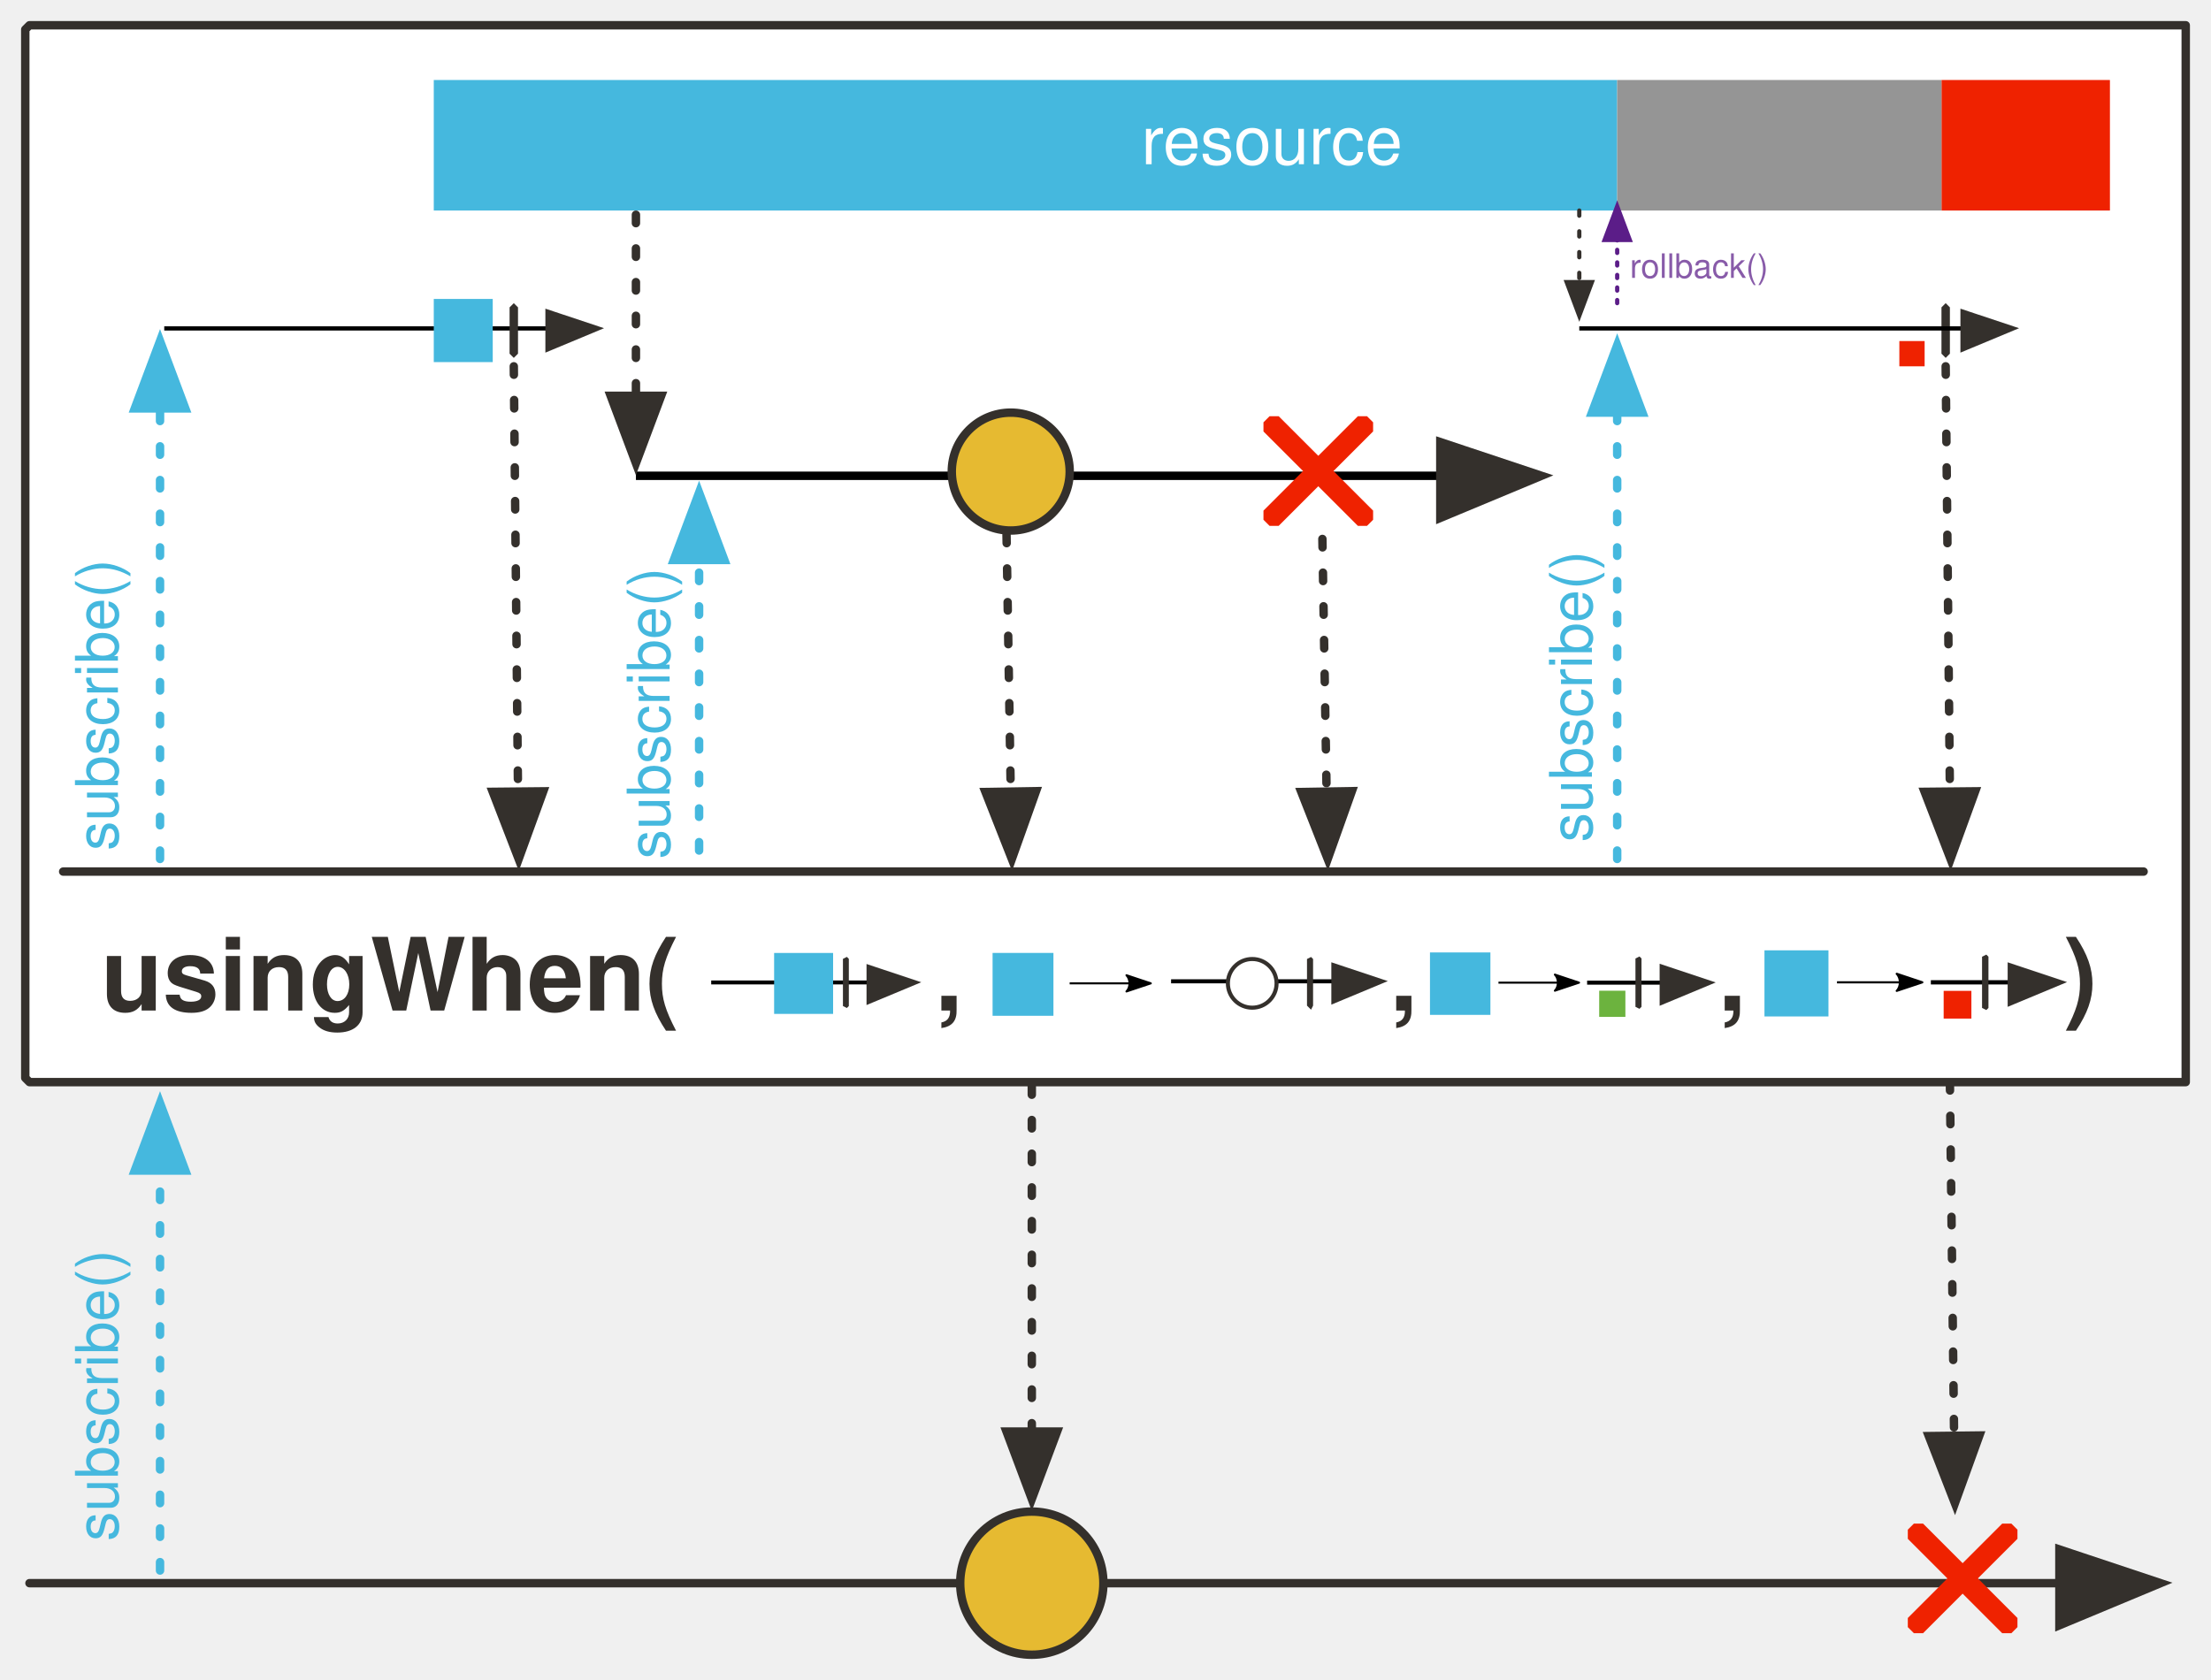
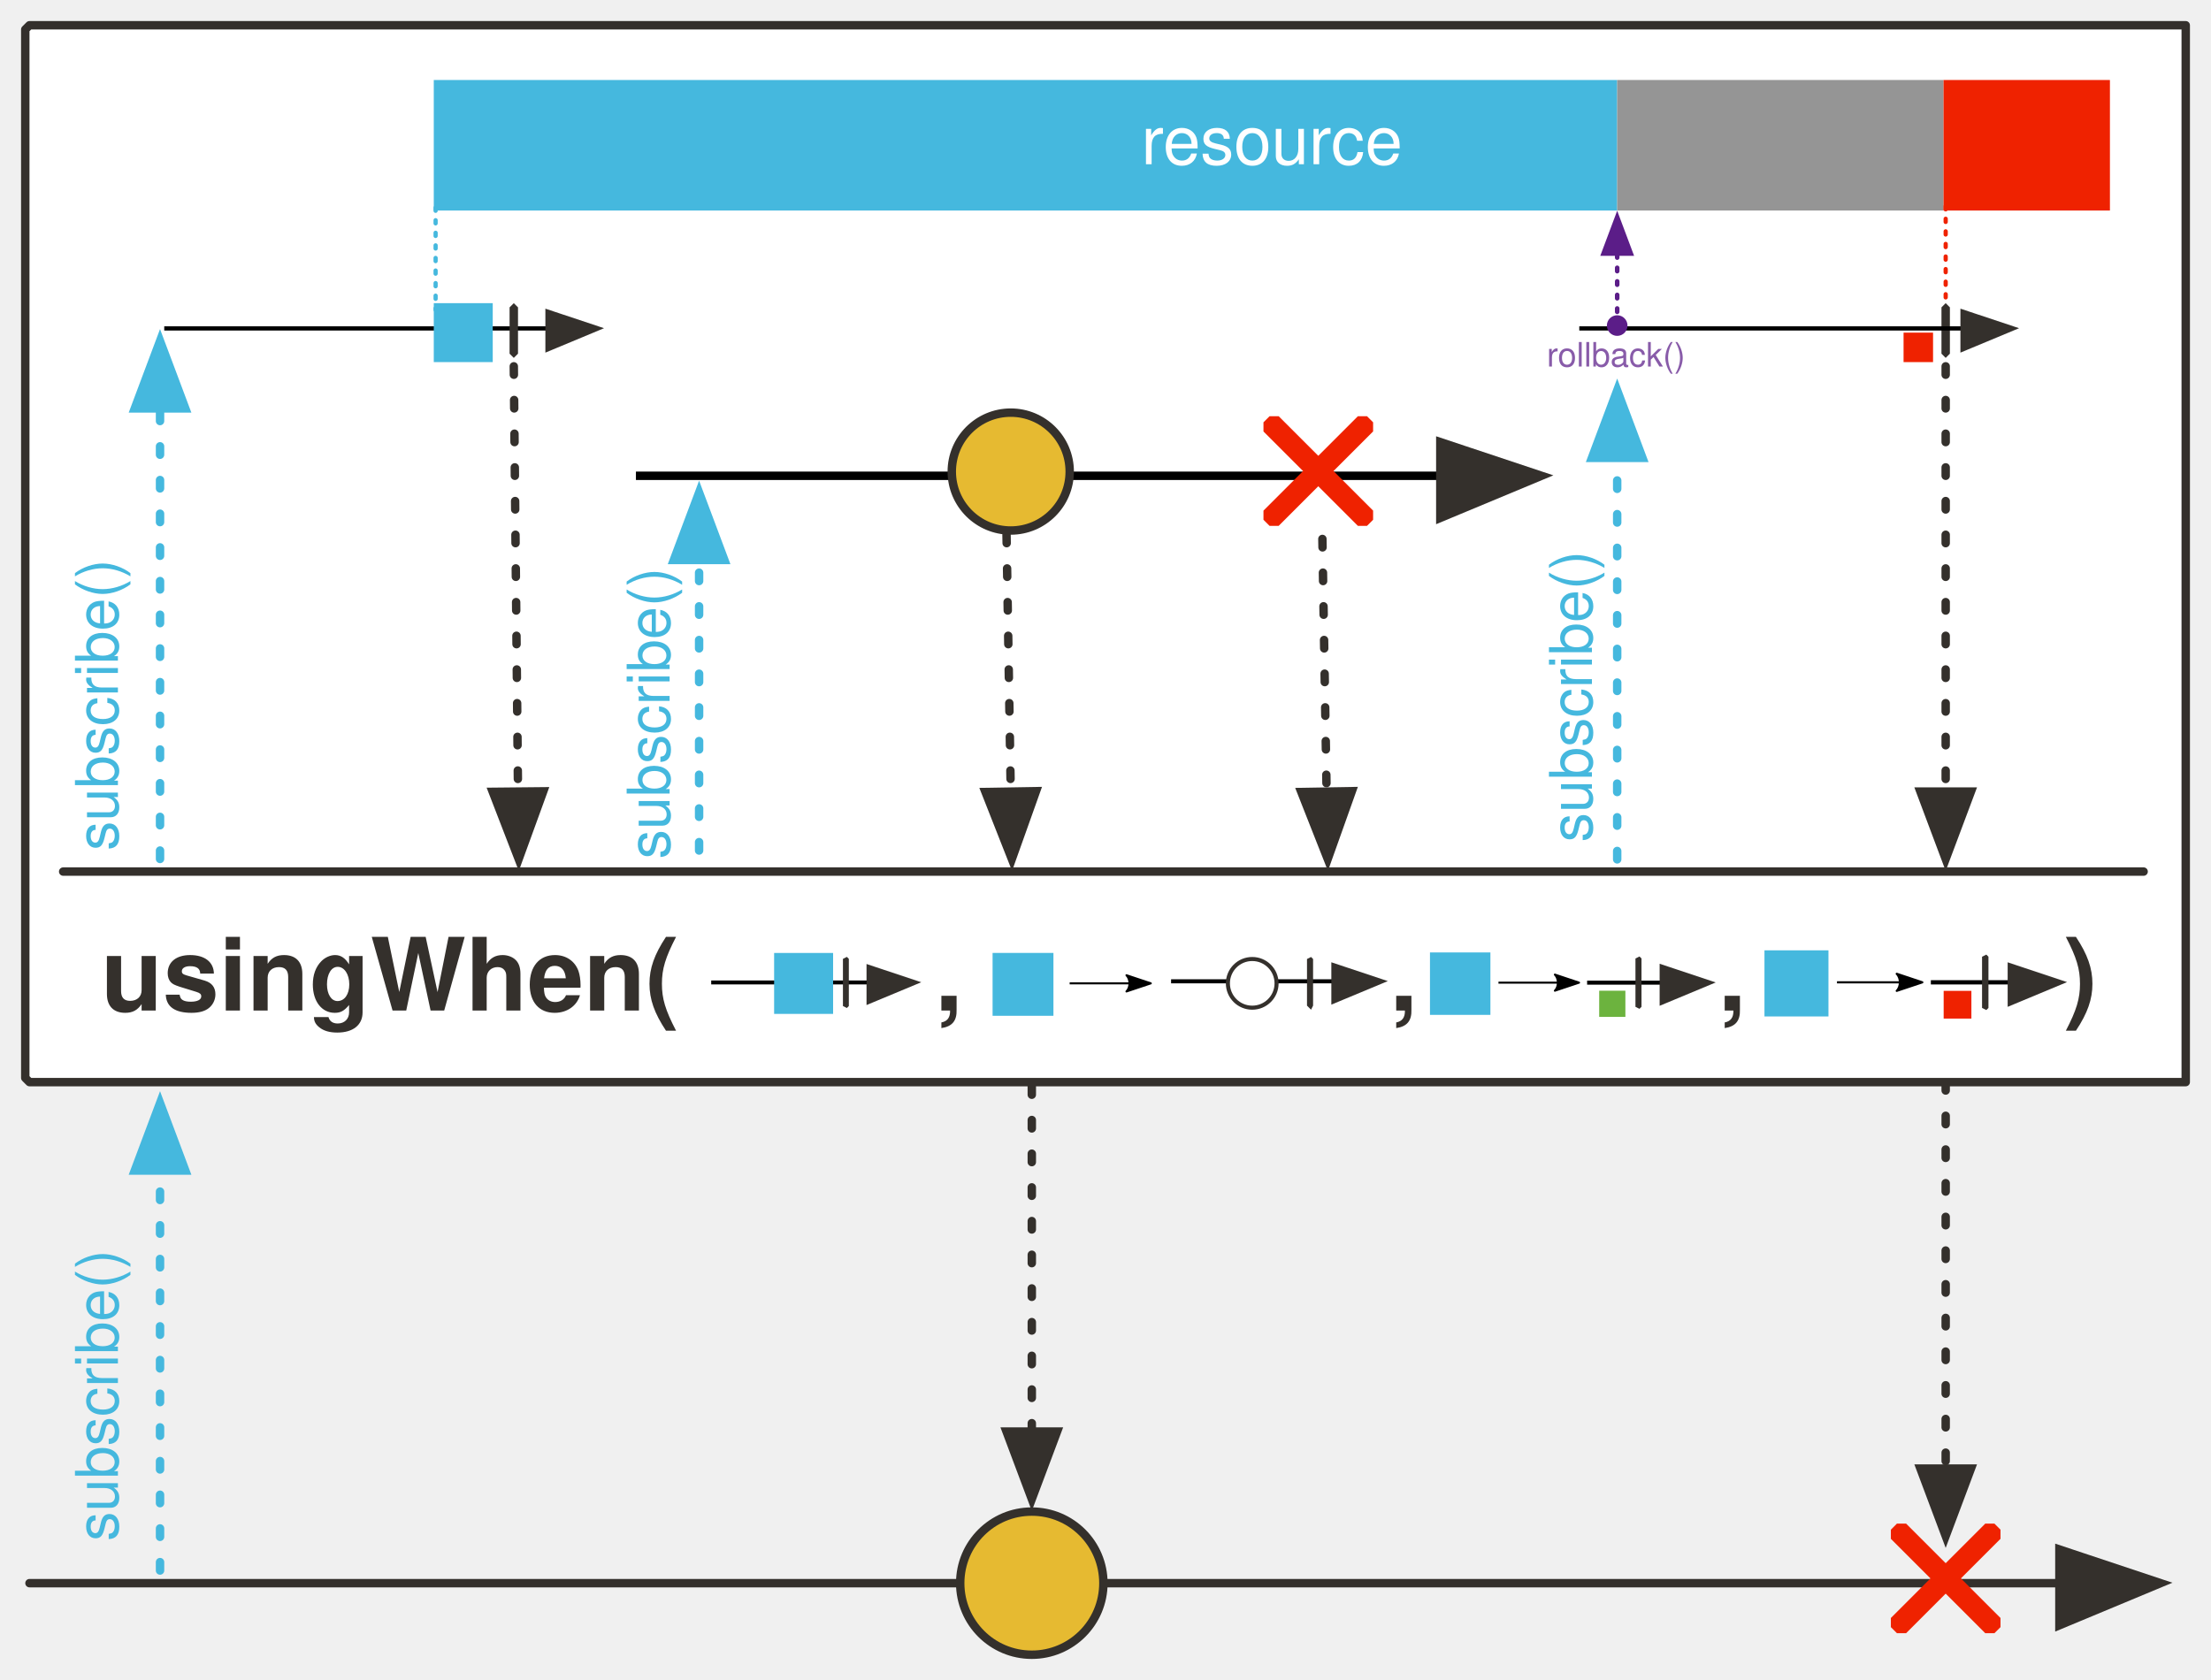
<svg xmlns="http://www.w3.org/2000/svg" xmlns:xlink="http://www.w3.org/1999/xlink" version="1.1" viewBox="20 34 525 399" width="525" height="399" id="svg150">
  <defs id="defs42">
+     <marker orient="auto" refY="0.0" refX="0.0" id="DotM" style="overflow:visible">
+       <path id="path1761" d="M -2.5,-1.0 C -2.5,1.76 -4.74,4.0 -7.5,4.0 C -10.26,4.0 -12.5,1.76 -12.5,-1.0 C -12.5,-3.76 -10.26,-6.0 -7.5,-6.0 C -4.74,-6.0 -2.5,-3.76 -2.5,-1.0 z " style="fill-rule:evenodd;stroke:#5b1d88;stroke-width:1pt;stroke-opacity:1;fill:#5b1d88;fill-opacity:1" transform="scale(0.4) translate(7.4, 1)" />
+     </marker>
    <marker orient="auto" refY="0" refX="0" id="DiamondSstart" overflow="visible">
      <path id="path40747" d="M1-1L0 0l1 1 2-1z" fill-rule="evenodd" stroke="#000" stroke-width="0" />
    </marker>
    <font-face font-family="'Tahoma','Nimbus Sans L'" font-size="24" panose-1="2 11 9 2 3 0 4 2 2 3" units-per-em="1000" underline-position="-75" underline-thickness="50" slope="0" x-height="501" cap-height="682" ascent="923" descent="-235" font-weight="700" id="font-face2" stemv="0" stemh="0" accent-height="0" ideographic="0" alphabetic="0" mathematical="0" hanging="0" v-ideographic="0" v-alphabetic="0" v-mathematical="0" v-hanging="0" strikethrough-position="0" strikethrough-thickness="0" overline-position="0" overline-thickness="0">
      <font-face-src>
        <font-face-name name="Tahoma-Bold" />
      </font-face-src>
    </font-face>
    <linearGradient x1="0" x2="1" id="Gradient" gradientUnits="userSpaceOnUse">
      <stop offset="0" stop-color="#fff" id="stop4" />
      <stop offset="1" stop-color="#b6e900" id="stop6" />
    </linearGradient>
    <linearGradient id="Obj_Gradient" xlink:href="#Gradient" gradientTransform="matrix(0 54 -54 0 311 46)" />
    <marker orient="auto" overflow="visible" markerUnits="strokeWidth" id="FilledArrow_Marker" stroke-miterlimit="10" viewBox="-1 -6 14 12" markerWidth="14" markerHeight="12" color="#bbea0e" stroke-linejoin="miter">
      <g id="g12">
        <path d="M12 0L0-4v9z" id="path10" fill="currentColor" stroke="currentColor" stroke-width="1" />
      </g>
    </marker>
    <marker orient="auto" overflow="visible" markerUnits="strokeWidth" id="FilledArrow_Marker_2" stroke-miterlimit="10" viewBox="-1 -5 11 10" markerWidth="11" markerHeight="10" color="#54c2fd" stroke-linejoin="miter">
      <g id="g17">
        <path d="M8 0L0-3v6z" id="path15" fill="currentColor" stroke="currentColor" stroke-width="1" />
      </g>
    </marker>
    <marker orient="auto" overflow="visible" markerUnits="strokeWidth" id="FilledArrow_Marker_3" stroke-miterlimit="10" viewBox="-1 -6 14 12" markerWidth="14" markerHeight="12" color="#34302c" stroke-linejoin="miter">
      <g id="g22">
        <path d="M12 0L0-4v9z" id="path20" fill="currentColor" stroke="currentColor" stroke-width="1" />
      </g>
    </marker>
    <marker orient="auto" overflow="visible" markerUnits="strokeWidth" id="FilledArrow_Marker_4" stroke-miterlimit="10" viewBox="-1 -5 11 10" markerWidth="11" markerHeight="10" color="#34302c" stroke-linejoin="miter">
      <g id="g27">
        <path d="M8 0L0-3v6z" id="path25" fill="currentColor" stroke="currentColor" stroke-width="1" />
      </g>
    </marker>
    <marker orient="auto" overflow="visible" markerUnits="strokeWidth" id="FilledArrow_Marker_5" stroke-miterlimit="10" viewBox="-10 -5 11 10" markerWidth="11" markerHeight="10" color="#54c2fd" stroke-linejoin="miter">
      <g id="g32">
        <path d="M-8 0l8 3v-6z" id="path30" fill="currentColor" stroke="currentColor" stroke-width="1" />
      </g>
    </marker>
    <font-face font-family="'Tahoma','Nimbus Sans L'" font-size="16" panose-1="2 11 5 2 2 1 4 2 2 3" units-per-em="1000" underline-position="-75" underline-thickness="50" slope="0" x-height="450" cap-height="687" ascent="918" descent="-230" font-weight="400" id="font-face35" stemv="0" stemh="0" accent-height="0" ideographic="0" alphabetic="0" mathematical="0" hanging="0" v-ideographic="0" v-alphabetic="0" v-mathematical="0" v-hanging="0" strikethrough-position="0" strikethrough-thickness="0" overline-position="0" overline-thickness="0">
      <font-face-src>
        <font-face-name name="Tahoma" />
      </font-face-src>
    </font-face>
    <marker orient="auto" overflow="visible" markerUnits="strokeWidth" id="FilledArrow_Marker_6" stroke-miterlimit="10" viewBox="-10 -5 11 10" markerWidth="11" markerHeight="10" color="#55c1fd" stroke-linejoin="miter">
      <g id="g39">
        <path d="M-8 0l8 3v-6z" id="path37" fill="currentColor" stroke="currentColor" stroke-width="1" />
      </g>
    </marker>
    <marker orient="auto" overflow="visible" markerUnits="strokeWidth" id="FilledArrow_Marker-5-2-1-3" stroke-miterlimit="10" viewBox="-1 -6 14 12" markerWidth="14" markerHeight="12" color="#34302c" stroke-linejoin="miter">
      <g id="g4-3-7-2-6">
        <path d="M12 0L0-4v9z" id="path2-5-0-7-7" fill="currentColor" stroke="currentColor" stroke-width="1" />
      </g>
    </marker>
    <marker orient="auto" overflow="visible" markerUnits="strokeWidth" id="FilledArrow_Marker_3-0" stroke-miterlimit="10" viewBox="-1 -5 11 10" markerWidth="11" markerHeight="10" color="#45b8de" stroke-linejoin="miter">
      <g id="g16-6">
        <path d="M8 0L0-3v6z" id="path14-1" fill="currentColor" stroke="currentColor" stroke-width="1" />
      </g>
    </marker>
    <marker orient="auto" overflow="visible" markerUnits="strokeWidth" id="FilledArrow_Marker_3-3" stroke-miterlimit="10" viewBox="-1 -5 11 10" markerWidth="11" markerHeight="10" color="#45b8de" stroke-linejoin="miter">
      <g id="g16">
        <path d="M8 0L0-3v6z" id="path14" fill="currentColor" stroke="currentColor" stroke-width="1" />
      </g>
    </marker>
    <marker orient="auto" overflow="visible" markerUnits="strokeWidth" id="FilledArrow_Marker-6" stroke-miterlimit="10" viewBox="-1 -6 14 12" markerWidth="14" markerHeight="12" color="#34302c" stroke-linejoin="miter">
      <g id="g4">
        <path d="M12 0L0-4v9z" id="path2" fill="currentColor" stroke="currentColor" stroke-width="1" />
      </g>
    </marker>
    <marker orient="auto" overflow="visible" markerUnits="strokeWidth" id="FilledArrow_Marker_2-5" stroke-miterlimit="10" viewBox="-1 -5 11 10" markerWidth="11" markerHeight="10" color="#34302c" stroke-linejoin="miter">
      <g id="g11">
        <path d="M8 0L0-3v6z" id="path9" fill="currentColor" stroke="currentColor" stroke-width="1" />
      </g>
    </marker>
    <marker orient="auto" overflow="visible" markerUnits="strokeWidth" id="FilledArrow_Marker_4-7" stroke-miterlimit="10" viewBox="-1 -5 11 10" markerWidth="11" markerHeight="10" color="#34302c" stroke-linejoin="miter">
      <g id="g27-7">
        <path d="M8 0L0-3v6z" id="path25-7" fill="currentColor" stroke="currentColor" stroke-width="1" />
      </g>
    </marker>
    <marker orient="auto" overflow="visible" markerUnits="strokeWidth" id="FilledArrow_Marker_3-1" stroke-miterlimit="10" viewBox="-1 -6 14 12" markerWidth="14" markerHeight="12" color="#34302c" stroke-linejoin="miter">
      <g id="g22-0">
        <path d="M12 0L0-4v9z" id="path20-0" fill="currentColor" stroke="currentColor" stroke-width="1" />
      </g>
    </marker>
    <marker orient="auto" overflow="visible" markerUnits="strokeWidth" id="FilledArrow_Marker_3-0-5" stroke-miterlimit="10" viewBox="-1 -5 11 10" markerWidth="11" markerHeight="10" color="#45b8de" stroke-linejoin="miter">
      <g id="g16-6-5">
        <path d="M8 0L0-3v6z" id="path14-1-2" fill="currentColor" stroke="currentColor" stroke-width="1" />
      </g>
    </marker>
    <marker orient="auto" overflow="visible" markerUnits="strokeWidth" id="FilledArrow_Marker-6-59" stroke-miterlimit="10" viewBox="-1 -6 14 12" markerWidth="14" markerHeight="12" color="#34302c" stroke-linejoin="miter">
      <g id="g4-8">
        <path d="M12 0L0-4v9z" id="path2-5" fill="currentColor" stroke="currentColor" stroke-width="1" />
      </g>
    </marker>
    <marker orient="auto" overflow="visible" markerUnits="strokeWidth" id="FilledArrow_Marker_3-3-1" stroke-miterlimit="10" viewBox="-1 -5 11 10" markerWidth="11" markerHeight="10" color="#45b8de" stroke-linejoin="miter">
      <g id="g16-8">
        <path d="M8 0L0-3v6z" id="path14-5" fill="currentColor" stroke="currentColor" stroke-width="1" />
      </g>
    </marker>
    <marker orient="auto" overflow="visible" markerUnits="strokeWidth" id="marker38693" stroke-miterlimit="10" viewBox="-1 -5 11 10" markerWidth="11" markerHeight="10" color="#34302c" stroke-linejoin="miter">
      <g id="g38691">
        <path d="M8 0L0-3v6z" id="path38689" fill="currentColor" stroke="currentColor" stroke-width="1" />
      </g>
    </marker>
    <marker orient="auto" overflow="visible" markerUnits="strokeWidth" id="marker38699" stroke-miterlimit="10" viewBox="-1 -5 11 10" markerWidth="11" markerHeight="10" color="#34302c" stroke-linejoin="miter">
      <g id="g38697">
        <path d="M8 0L0-3v6z" id="path38695" fill="currentColor" stroke="currentColor" stroke-width="1" />
      </g>
    </marker>
    <marker orient="auto" overflow="visible" markerUnits="strokeWidth" id="marker38705" stroke-miterlimit="10" viewBox="-1 -5 11 10" markerWidth="11" markerHeight="10" color="#34302c" stroke-linejoin="miter">
      <g id="g38703">
        <path d="M8 0L0-3v6z" id="path38701" fill="currentColor" stroke="currentColor" stroke-width="1" />
      </g>
    </marker>
    <marker orient="auto" overflow="visible" markerUnits="strokeWidth" id="FilledArrow_Marker_2-5-2" stroke-miterlimit="10" viewBox="-1 -5 11 10" markerWidth="11" markerHeight="10" color="#34302c" stroke-linejoin="miter">
      <g id="g11-3">
        <path d="M8 0L0-3v6z" id="path9-5" fill="currentColor" stroke="currentColor" stroke-width="1" />
      </g>
    </marker>
    <marker orient="auto" overflow="visible" markerUnits="strokeWidth" id="marker38714" stroke-miterlimit="10" viewBox="-1 -5 11 10" markerWidth="11" markerHeight="10" color="#34302c" stroke-linejoin="miter">
      <g id="g38712">
        <path d="M8 0L0-3v6z" id="path38710" fill="currentColor" stroke="currentColor" stroke-width="1" />
      </g>
    </marker>
    <marker orient="auto" overflow="visible" markerUnits="strokeWidth" id="FilledArrow_Marker_4-3" stroke-miterlimit="10" viewBox="-1 -5 11 10" markerWidth="11" markerHeight="10" color="#34302c" stroke-linejoin="miter">
      <g id="g27-2">
        <path d="M8 0L0-3v6z" id="path25-5" fill="currentColor" stroke="currentColor" stroke-width="1" />
      </g>
    </marker>
    <marker orient="auto" overflow="visible" markerUnits="strokeWidth" id="FilledArrow_Marker_3-5" stroke-miterlimit="10" viewBox="-1 -6 14 12" markerWidth="14" markerHeight="12" color="#34302c" stroke-linejoin="miter">
      <g id="g22-2">
        <path d="M12 0L0-4v9z" id="path20-8" fill="currentColor" stroke="currentColor" stroke-width="1" />
      </g>
    </marker>
    <marker orient="auto" overflow="visible" markerUnits="strokeWidth" id="FilledArrow_Marker_3-0-0" stroke-miterlimit="10" viewBox="-1 -5 11 10" markerWidth="11" markerHeight="10" color="#45b8de" stroke-linejoin="miter">
      <g id="g16-6-8">
        <path d="M8 0L0-3v6z" id="path14-1-0" fill="currentColor" stroke="currentColor" stroke-width="1" />
      </g>
    </marker>
    <marker orient="auto" overflow="visible" markerUnits="strokeWidth" id="FilledArrow_Marker-6-5" stroke-miterlimit="10" viewBox="-1 -6 14 12" markerWidth="14" markerHeight="12" color="#34302c" stroke-linejoin="miter">
      <g id="g4-4">
        <path d="M12 0L0-4v9z" id="path2-2" fill="currentColor" stroke="currentColor" stroke-width="1" />
      </g>
    </marker>
    <marker orient="auto" overflow="visible" markerUnits="strokeWidth" id="FilledArrow_Marker_3-3-4" stroke-miterlimit="10" viewBox="-1 -5 11 10" markerWidth="11" markerHeight="10" color="#45b8de" stroke-linejoin="miter">
      <g id="g16-9">
        <path d="M8 0L0-3v6z" id="path14-3" fill="currentColor" stroke="currentColor" stroke-width="1" />
      </g>
    </marker>
    <marker orient="auto" overflow="visible" markerUnits="strokeWidth" id="marker38735" stroke-miterlimit="10" viewBox="-1 -5 11 10" markerWidth="11" markerHeight="10" color="#34302c" stroke-linejoin="miter">
      <g id="g38733">
        <path d="M8 0L0-3v6z" id="path38731" fill="currentColor" stroke="currentColor" stroke-width="1" />
      </g>
    </marker>
    <marker orient="auto" overflow="visible" markerUnits="strokeWidth" id="marker38741" stroke-miterlimit="10" viewBox="-1 -5 11 10" markerWidth="11" markerHeight="10" color="#34302c" stroke-linejoin="miter">
      <g id="g38739">
        <path d="M8 0L0-3v6z" id="path38737" fill="currentColor" stroke="currentColor" stroke-width="1" />
      </g>
    </marker>
    <marker orient="auto" overflow="visible" markerUnits="strokeWidth" id="FilledArrow_Marker_2-5-7" stroke-miterlimit="10" viewBox="-1 -5 11 10" markerWidth="11" markerHeight="10" color="#34302c" stroke-linejoin="miter">
      <g id="g11-1">
        <path d="M8 0L0-3v6z" id="path9-0" fill="currentColor" stroke="currentColor" stroke-width="1" />
      </g>
    </marker>
    <marker orient="auto" overflow="visible" markerUnits="strokeWidth" id="FilledArrow_Marker_3-3e-7-3-3" stroke-miterlimit="10" viewBox="-1 -5 11 10" markerWidth="11" markerHeight="10" color="#45b8de" stroke-linejoin="miter">
      <g id="g4771-7-3-2">
        <path d="M8 0L0-3v6z" id="path4769-3-6-6" fill="#5b1d88" fill-opacity="1" stroke="#5b1d88" stroke-width="1" stroke-opacity="1" />
      </g>
    </marker>
    <marker orient="auto" overflow="visible" markerUnits="strokeWidth" id="marker38753" stroke-miterlimit="10" viewBox="-1 -5 11 10" markerWidth="11" markerHeight="10" color="#45b8de" stroke-linejoin="miter">
      <g id="g38751">
        <path d="M8 0L0-3v6z" id="path38749" fill="#5b1d88" fill-opacity="1" stroke="#5b1d88" stroke-width="1" stroke-opacity="1" />
      </g>
    </marker>
    <marker orient="auto" overflow="visible" markerUnits="strokeWidth" id="marker38759" stroke-miterlimit="10" viewBox="-1 -5 11 10" markerWidth="11" markerHeight="10" color="#45b8de" stroke-linejoin="miter">
      <g id="g38757">
        <path d="M8 0L0-3v6z" id="path38755" fill="#5b1d88" fill-opacity="1" stroke="#5b1d88" stroke-width="1" stroke-opacity="1" />
      </g>
    </marker>
    <marker orient="auto" overflow="visible" markerUnits="strokeWidth" id="marker38765" stroke-miterlimit="10" viewBox="-1 -5 11 10" markerWidth="11" markerHeight="10" color="#45b8de" stroke-linejoin="miter">
      <g id="g38763">
        <path d="M8 0L0-3v6z" id="path38761" fill="#5b1d88" fill-opacity="1" stroke="#5b1d88" stroke-width="1" stroke-opacity="1" />
      </g>
    </marker>
    <marker orient="auto" refY="0" refX="0" id="Arrow2Lend-62" overflow="visible">
      <path id="path5247-2" d="M-11-4L1 0l-12 4c2-2 2-6 0-8z" fill="#000" fill-opacity="1" fill-rule="evenodd" stroke="#000" stroke-width="1" stroke-linejoin="round" stroke-opacity="1" />
    </marker>
    <marker orient="auto" refY="0" refX="0" id="marker38771" overflow="visible">
      <path id="path38769" d="M-11-4L1 0l-12 4c2-2 2-6 0-8z" fill="#000" fill-opacity="1" fill-rule="evenodd" stroke="#000" stroke-width="1" stroke-linejoin="round" stroke-opacity="1" />
    </marker>
    <marker orient="auto" overflow="visible" markerUnits="strokeWidth" id="FilledArrow_Marker-7" stroke-miterlimit="10" viewBox="-1 -6 14 12" markerWidth="14" markerHeight="12" color="#34302c" stroke-linejoin="miter">
      <g id="g4-94">
        <path d="M12 0L0-4v9z" id="path2-8" fill="currentColor" stroke="currentColor" stroke-width="1" />
      </g>
    </marker>
    <marker orient="auto" refY="0" refX="0" id="marker38778" overflow="visible">
      <path id="path38776" d="M-11-4L1 0l-12 4c2-2 2-6 0-8z" fill="#000" fill-opacity="1" fill-rule="evenodd" stroke="#000" stroke-width="1" stroke-linejoin="round" stroke-opacity="1" />
    </marker>
    <marker orient="auto" overflow="visible" markerUnits="strokeWidth" id="FilledArrow_Marker-7-7" stroke-miterlimit="10" viewBox="-1 -6 14 12" markerWidth="14" markerHeight="12" color="#34302c" stroke-linejoin="miter">
      <g id="g4-94-0">
        <path d="M12 0L0-4v9z" id="path2-8-7" fill="currentColor" stroke="currentColor" stroke-width="1" />
      </g>
    </marker>
    <marker orient="auto" overflow="visible" markerUnits="strokeWidth" id="FilledArrow_Marker-7-77" stroke-miterlimit="10" viewBox="-1 -6 14 12" markerWidth="14" markerHeight="12" color="#34302c" stroke-linejoin="miter">
      <g id="g4-94-9">
        <path d="M12 0L0-4v9z" id="path2-8-0" fill="currentColor" stroke="currentColor" stroke-width="1" />
      </g>
    </marker>
    <marker orient="auto" overflow="visible" markerUnits="strokeWidth" id="FilledArrow_Marker_4-7-1" stroke-miterlimit="10" viewBox="-1 -5 11 10" markerWidth="11" markerHeight="10" color="#34302c" stroke-linejoin="miter">
      <g id="g27-7-8">
        <path d="M8 0L0-3v6z" id="path25-7-8" fill="currentColor" stroke="currentColor" stroke-width="1" />
      </g>
    </marker>
    <marker orient="auto" overflow="visible" markerUnits="strokeWidth" id="FilledArrow_Marker_3-3e-7-3-3-5" stroke-miterlimit="10" viewBox="-1 -5 11 10" markerWidth="11" markerHeight="10" color="#45b8de" stroke-linejoin="miter">
      <g id="g4771-7-3-2-8">
        <path d="M8 0L0-3v6z" id="path4769-3-6-6-8" fill="#5b1d88" fill-opacity="1" stroke="#5b1d88" stroke-width="1" stroke-opacity="1" />
      </g>
    </marker>
    <marker orient="auto" refY="0" refX="0" id="Arrow2Lend-62-5-61-9" overflow="visible">
      <path id="path5247-2-8-6-0" d="M-11-4L1 0l-12 4c2-2 2-6 0-8z" fill="#000" fill-opacity="1" fill-rule="evenodd" stroke="#000" stroke-width="1" stroke-linejoin="round" stroke-opacity="1" />
    </marker>
    <marker orient="auto" overflow="visible" markerUnits="strokeWidth" id="FilledArrow_Marker_3-3-1-6" stroke-miterlimit="10" viewBox="-1 -5 11 10" markerWidth="11" markerHeight="10" color="#45b8de" stroke-linejoin="miter">
      <g id="g16-8-7">
        <path d="M8 0L0-3v6z" id="path14-5-4" fill="currentColor" stroke="currentColor" stroke-width="1" />
      </g>
    </marker>
    <marker orient="auto" overflow="visible" markerUnits="strokeWidth" id="FilledArrow_Marker_4-7-5" stroke-miterlimit="10" viewBox="-1 -5 11 10" markerWidth="11" markerHeight="10" color="#34302c" stroke-linejoin="miter">
      <g id="g27-7-2">
        <path d="M8 0L0-3v6z" id="path25-7-9" fill="currentColor" stroke="currentColor" stroke-width="1" />
      </g>
    </marker>
    <marker orient="auto" refY="0" refX="0" id="Arrow2Lend-62-5-61" overflow="visible">
      <path id="path5247-2-8-6" d="M-11-4L1 0l-12 4c2-2 2-6 0-8z" fill="#000" fill-opacity="1" fill-rule="evenodd" stroke="#000" stroke-width="1" stroke-linejoin="round" stroke-opacity="1" />
    </marker>
    <marker orient="auto" overflow="visible" markerUnits="strokeWidth" id="FilledArrow_Marker_2-5-2-0-8" stroke-miterlimit="10" viewBox="-1 -5 11 10" markerWidth="11" markerHeight="10" color="#34302c" stroke-linejoin="miter">
      <g id="g11-3-8-5">
        <path d="M8 0L0-3v6z" id="path9-5-6-9" fill="currentColor" stroke="currentColor" stroke-width="1" />
      </g>
    </marker>
    <marker orient="auto" overflow="visible" markerUnits="strokeWidth" id="marker63594" stroke-miterlimit="10" viewBox="-1 -5 11 10" markerWidth="11" markerHeight="10" color="#34302c" stroke-linejoin="miter">
      <g id="g63592">
        <path d="M8 0L0-3v6z" id="path63590" fill="currentColor" stroke="currentColor" stroke-width="1" />
      </g>
    </marker>
  </defs>
-   <path id="line115" d="M483 291l1 84" fill="none" fill-opacity="1" stroke="#34302c" stroke-width="2" stroke-linecap="round" stroke-linejoin="round" stroke-dasharray="2,6" stroke-opacity="1" marker-end="url(#FilledArrow_Marker_4-7)" />
+   <path id="line115" d="m 482,291 v 91.781" style="fill:none;fill-opacity:1;stroke:#34302c;stroke-width:2;stroke-linecap:round;stroke-linejoin:round;stroke-dasharray:2, 6;stroke-opacity:1;marker-end:url(#FilledArrow_Marker_4-7)" />
  <path id="line1136" d="M27 410h482" fill="none" fill-opacity="1" stroke="#34302c" stroke-width="2" stroke-linecap="round" stroke-linejoin="round" stroke-dasharray="none" stroke-opacity="1" marker-end="url(#FilledArrow_Marker_3-1)" />
  <path id="path1146" d="M27 40h512v251H27l-1-1V41z" fill="#fff" fill-opacity="1" stroke="#34302c" stroke-width="2" stroke-linecap="round" stroke-linejoin="round" stroke-dasharray="none" stroke-opacity="1" />
  <path id="line1181-0" d="M35 241h494" fill="none" fill-opacity="1" stroke="#34302c" stroke-width="2" stroke-linecap="round" stroke-linejoin="round" stroke-dasharray="none" stroke-opacity="1" />
  <path id="line1406" d="M58 407v-95" fill="none" fill-opacity="1" stroke="#45b8de" stroke-width="2" stroke-linecap="round" stroke-linejoin="round" stroke-dasharray="2,6" stroke-opacity="1" marker-end="url(#FilledArrow_Marker_3-0-5)" />
  <text y="35" x="-400" transform="rotate(-90)" id="text1410" fill="#45b8de" fill-opacity="1" stroke="none" stroke-dasharray="none" stroke-opacity="1">
    <tspan font-size="14" font-weight="400" x="-400" y="48" id="tspan1408" font-family="Tahoma,'Nimbus Sans L'" fill="#45b8de">subscribe()</tspan>
  </text>
  <path d="M171 147h191" id="path1320" stroke-miterlimit="4" fill="none" fill-rule="evenodd" stroke="#000" stroke-width="2" stroke-linecap="butt" stroke-linejoin="miter" stroke-dasharray="none" stroke-opacity="1" marker-end="url(#FilledArrow_Marker-6-59)" />
  <path id="line86" d="M186 236v-69" fill="none" fill-opacity="1" stroke="#45b8de" stroke-width="2" stroke-linecap="round" stroke-linejoin="round" stroke-dasharray="2,6" stroke-opacity="1" marker-end="url(#FilledArrow_Marker_3-3-1)" />
  <text id="text91" transform="rotate(-90)" x="-239" y="166" fill="#45b8de" fill-opacity="1" stroke="none" stroke-dasharray="none" stroke-opacity="1">
    <tspan id="tspan89" y="179" x="-238" font-weight="400" font-size="14" font-family="Tahoma,'Nimbus Sans L'" fill="#45b8de">subscribe()</tspan>
  </text>
  <circle cx="260" cy="146" id="ellipse1195-7" r="14" fill="#e6ba31" fill-opacity="1" stroke="#34302c" stroke-width="2" stroke-linecap="round" stroke-linejoin="round" stroke-dasharray="none" stroke-opacity="1" />
  <path id="line1446" d="M259 161l1 61" fill="none" fill-opacity="1" stroke="#34302c" stroke-width="2" stroke-linecap="round" stroke-linejoin="round" stroke-dasharray="2,6" stroke-opacity="1" marker-end="url(#FilledArrow_Marker_4-7)" />
  <path id="line1450" d="M334 162l1 60" fill="none" fill-opacity="1" stroke="#34302c" stroke-width="2" stroke-linecap="round" stroke-linejoin="round" stroke-dasharray="2,6" stroke-opacity="1" marker-end="url(#FilledArrow_Marker_4-7)" />
-   <g id="g56605" stroke-miterlimit="4" fill-opacity="1" stroke="none" stroke-width="2" stroke-linecap="round" stroke-linejoin="round" stroke-dasharray="none" stroke-dashoffset="1" stroke-opacity="1">
-     <path d="M123 53h281v31H123z" id="rect1484" opacity="1" fill="#45b8de" fill-opacity="1" />
-     <path id="path41311" d="M481 53h40v31h-40z" opacity="1" fill="#ef2200" />
-     <path id="path41311-4" d="M404 53h77v31h-77z" opacity="1" fill="#959595" />
-   </g>
-   <text id="text1482" x="291" y="51" fill="#34302c" fill-opacity="1" stroke="none" stroke-dasharray="none" stroke-opacity="1">
-     <tspan font-size="16" font-weight="400" x="291" y="73" id="tspan1480" font-family="Tahoma,'Nimbus Sans L'" fill="#fff" fill-opacity="1">resource</tspan>
-   </text>
+   <g id="g12553">
+     <path d="M 123,53 H 404 V 84 H 123 Z" id="rect1484" style="opacity:1;fill:#45b8de;fill-opacity:1;stroke:none;stroke-width:2;stroke-linecap:round;stroke-linejoin:round;stroke-miterlimit:4;stroke-dasharray:none;stroke-dashoffset:1;stroke-opacity:1" />
+     <path id="path41311" d="M 481.447,53 H 521 v 31 h -39.553 z" style="opacity:1;fill:#ef2200;fill-opacity:1;stroke:none;stroke-width:2.05;stroke-linecap:round;stroke-linejoin:round;stroke-miterlimit:4;stroke-dasharray:none;stroke-dashoffset:1;stroke-opacity:1" />
+     <path id="path41311-4" d="m 404,53 h 77.447 V 84 H 404 Z" style="opacity:1;fill:#959595;fill-opacity:1;stroke:none;stroke-width:1.974;stroke-linecap:round;stroke-linejoin:round;stroke-miterlimit:4;stroke-dasharray:none;stroke-dashoffset:1;stroke-opacity:1" />
+     <text stroke-opacity="1" stroke-dasharray="none" stroke="none" fill-opacity="1" fill="#34302c" y="51" x="291" id="text1482">
+       <tspan fill-opacity="1" fill="#fff" font-family="Tahoma,'Nimbus Sans L'" id="tspan1480" y="73" x="291" font-weight="400" font-size="16">resource</tspan>
+     </text>
+   </g>
  <path id="line169" d="M265 292v82" fill="none" fill-opacity="1" stroke="#34302c" stroke-width="2" stroke-linecap="round" stroke-linejoin="round" stroke-dasharray="2,6" stroke-opacity="1" marker-end="url(#FilledArrow_Marker_2-5-2)" />
  <circle id="ellipse230" cy="410" cx="265" r="17" fill="#e6ba31" fill-opacity="1" stroke="#34302c" stroke-width="2" stroke-linecap="round" stroke-linejoin="round" stroke-dasharray="none" stroke-opacity="1" />
  <g id="g41902" transform="translate(-376 -87)">
    <text id="text1189" x="420" y="339" fill="#34302c" fill-opacity="1" stroke="none" stroke-dasharray="none" stroke-opacity="1">
      <tspan font-size="24" font-weight="700" x="420" y="361" id="tspan1187" font-family="Tahoma,'Nimbus Sans L'" fill="#34302c">usingWhen(</tspan>
    </text>
    <text y="339" x="618" id="text36031" fill="#34302c" fill-opacity="1" stroke="none" stroke-dasharray="none" stroke-opacity="1">
      <tspan id="tspan36029" y="361" x="618" font-weight="700" font-size="24" font-family="Tahoma,'Nimbus Sans L'" fill="#34302c">,</tspan>
    </text>
    <text id="text36035" x="804" y="339" fill="#34302c" fill-opacity="1" stroke="none" stroke-dasharray="none" stroke-opacity="1">
      <tspan font-size="24" font-weight="700" x="804" y="361" id="tspan36033" font-family="Tahoma,'Nimbus Sans L'" fill="#34302c">,</tspan>
    </text>
    <text y="339" x="886" id="text36039" fill="#34302c" fill-opacity="1" stroke="none" stroke-dasharray="none" stroke-opacity="1">
      <tspan id="tspan36037" y="361" x="886" font-weight="700" font-size="24" font-family="Tahoma,'Nimbus Sans L'" fill="#34302c">)</tspan>
    </text>
    <g transform="translate(373 190) scale(.46685)" id="g39677" stroke-dasharray="none" stroke-opacity="1">
      <path stroke-miterlimit="4" d="M411 352h80" id="path39658" fill="none" fill-rule="evenodd" stroke="#000" stroke-width="2" stroke-linecap="butt" stroke-linejoin="miter" marker-end="url(#FilledArrow_Marker-7)" />
      <path d="M480 339l1 1v24l-1 1-2-1v-24z" id="path39660" fill="#34302c" fill-opacity="1" stroke="none" stroke-width="1" />
      <path id="path36001" stroke-miterlimit="4" d="M443 337h30v31h-30z" opacity="1" fill="#45b8de" fill-opacity="1" stroke="none" stroke-width="2" stroke-linecap="round" stroke-linejoin="round" stroke-dashoffset="1" />
    </g>
    <g transform="translate(374 185) scale(.48166)" id="g39727">
      <g id="g36007" transform="translate(825 59)" stroke-dasharray="none" stroke-opacity="1">
        <path stroke-miterlimit="4" d="M-202 292h80" id="path1318" fill="none" fill-rule="evenodd" stroke="#000" stroke-width="2" stroke-linecap="butt" stroke-linejoin="miter" marker-end="url(#FilledArrow_Marker-7)" />
        <path d="M-133 280l1 1v23l-1 2-2-2v-23z" id="path1300" fill="#34302c" fill-opacity="1" stroke="none" stroke-width="1" />
        <ellipse ry="12" rx="12" cx="-162" cy="293" id="ellipse42-0-1" fill="#fff" fill-opacity="1" stroke="#34302c" stroke-width="2" stroke-linecap="round" stroke-linejoin="round" />
      </g>
      <path id="path35999" d="M573 352h39" fill="none" fill-rule="evenodd" stroke="#000" stroke-width="1" stroke-linecap="butt" stroke-linejoin="miter" marker-end="url(#Arrow2Lend-62)" />
      <path d="M535 337h30v31h-30z" stroke-miterlimit="4" id="path39672" opacity="1" fill="#45b8de" fill-opacity="1" stroke="none" stroke-width="2" stroke-linecap="round" stroke-linejoin="round" stroke-dasharray="none" stroke-dashoffset="1" stroke-opacity="1" />
    </g>
    <g transform="translate(372 186) scale(.47835)" id="g39718">
      <path d="M794 352h39" id="path35993" fill="none" fill-rule="evenodd" stroke="#000" stroke-width="1" stroke-linecap="butt" stroke-linejoin="miter" marker-end="url(#Arrow2Lend-62)" />
      <path d="M760 337h30v31h-30z" stroke-miterlimit="4" id="path35995" opacity="1" fill="#45b8de" fill-opacity="1" stroke="none" stroke-width="2" stroke-linecap="round" stroke-linejoin="round" stroke-dasharray="none" stroke-dashoffset="1" stroke-opacity="1" />
      <g id="g39709" transform="translate(-156)" stroke-dasharray="none" stroke-opacity="1">
        <g transform="translate(540)" id="g39685">
          <path id="path39679" d="M454 352h37" stroke-miterlimit="4" fill="none" fill-rule="evenodd" stroke="#000" stroke-width="2" stroke-linecap="butt" stroke-linejoin="miter" marker-end="url(#FilledArrow_Marker-7)" />
          <path id="path39681" d="M480 339l1 1v24l-1 1-2-1v-24z" fill="#34302c" fill-opacity="1" stroke="none" stroke-width="1" />
        </g>
        <path id="path35997-3" stroke-miterlimit="4" d="M1000 356h13v13h-13z" opacity="1" fill="#6cb33e" fill-opacity="1" stroke="none" stroke-width="2" stroke-linecap="round" stroke-linejoin="round" stroke-dashoffset="1" />
      </g>
    </g>
    <text y="339" x="726" id="text39731" fill="#34302c" fill-opacity="1" stroke="none" stroke-dasharray="none" stroke-opacity="1">
      <tspan id="tspan39729" y="361" x="726" font-weight="700" font-size="24" font-family="Tahoma,'Nimbus Sans L'" fill="#34302c">,</tspan>
    </text>
    <g id="g39747" transform="translate(430 176) scale(.50654)">
      <path id="path39733" d="M794 352h39" fill="none" fill-rule="evenodd" stroke="#000" stroke-width="1" stroke-linecap="butt" stroke-linejoin="miter" marker-end="url(#Arrow2Lend-62)" />
      <path id="path39735" stroke-miterlimit="4" d="M760 337h30v31h-30z" opacity="1" fill="#45b8de" fill-opacity="1" stroke="none" stroke-width="2" stroke-linecap="round" stroke-linejoin="round" stroke-dasharray="none" stroke-dashoffset="1" stroke-opacity="1" />
      <g transform="translate(-156)" id="g39745" stroke-dasharray="none" stroke-opacity="1">
        <g id="g39741" transform="translate(540)">
          <path stroke-miterlimit="4" d="M454 352h37" id="path39737" fill="none" fill-rule="evenodd" stroke="#000" stroke-width="2" stroke-linecap="butt" stroke-linejoin="miter" marker-end="url(#FilledArrow_Marker-7)" />
          <path d="M480 339l1 1v24l-1 1-2-1v-24z" id="path39739" fill="#34302c" fill-opacity="1" stroke="none" stroke-width="1" />
        </g>
        <path d="M1000 356h13v13h-13z" stroke-miterlimit="4" id="path39743" opacity="1" fill="#ef2200" fill-opacity="1" stroke="none" stroke-width="2" stroke-linecap="round" stroke-linejoin="round" stroke-dashoffset="1" />
      </g>
    </g>
  </g>
  <g id="g55954" stroke-dasharray="none" stroke-opacity="1">
    <path id="path41279" d="M482 106l1 1v11l-1 1-1-1v-11z" fill="#34302c" fill-opacity="1" stroke="none" stroke-width="0" />
-     <path id="path41277" d="M395 112h91" stroke-miterlimit="4" fill="none" fill-rule="evenodd" stroke="#000" stroke-width="1" stroke-linecap="butt" stroke-linejoin="miter" marker-end="url(#FilledArrow_Marker-7)" />
-     <path d="M471 115h6v6h-6z" stroke-miterlimit="4" id="path41283" opacity="1" fill="#ef2200" fill-opacity="1" stroke="none" stroke-width="1" stroke-linecap="round" stroke-linejoin="round" stroke-dashoffset="1" />
-   </g>
-   <path d="M482 121l1 101" id="path41831" fill="none" fill-opacity="1" stroke="#34302c" stroke-width="2" stroke-linecap="round" stroke-linejoin="round" stroke-dasharray="2,6" stroke-opacity="1" marker-end="url(#FilledArrow_Marker_4-7)" />
+     <path id="path41277" d="M395 112h91" stroke-miterlimit="4" marker-end="url(#FilledArrow_Marker-7)" stroke-linejoin="miter" stroke-linecap="butt" stroke-width="1" stroke="#000" fill-rule="evenodd" fill="none" />
+     <path d="m 472,113 h 7 v 7 h -7 z" stroke-miterlimit="4" id="path41283" style="opacity:1;fill:#ef2200;fill-opacity:1;stroke:none;stroke-width:2.934;stroke-linecap:round;stroke-linejoin:round;stroke-miterlimit:4;stroke-dashoffset:1" />
+   </g>
+   <path d="M 482,121 V 222" id="path41831" style="fill:none;fill-opacity:1;stroke:#34302c;stroke-width:2;stroke-linecap:round;stroke-linejoin:round;stroke-dasharray:2, 6;stroke-opacity:1;marker-end:url(#FilledArrow_Marker_4-7)" />
  <g id="g55945" stroke-dasharray="none" stroke-opacity="1">
    <path stroke-miterlimit="4" d="M59 112h91" id="path41839" fill="none" fill-rule="evenodd" stroke="#000" stroke-width="1" stroke-linecap="butt" stroke-linejoin="miter" marker-end="url(#FilledArrow_Marker-7)" />
    <path d="M142 106l1 1v11l-1 1-1-1v-11z" id="path41843" fill="#34302c" fill-opacity="1" stroke="none" stroke-width="0" />
-     <path id="path41269" stroke-miterlimit="4" d="M123 105h14v15h-14z" opacity="1" fill="#45b8de" fill-opacity="1" stroke="none" stroke-width="1" stroke-linecap="round" stroke-linejoin="round" stroke-dashoffset="1" />
+     <path id="path41269" stroke-miterlimit="4" d="m 123,106 h 14 v 14 h -14 z" style="opacity:1;fill:#45b8de;fill-opacity:1;stroke:none;stroke-width:2.113;stroke-linecap:round;stroke-linejoin:round;stroke-miterlimit:4;stroke-dashoffset:1" />
  </g>
  <path id="path41862" d="M58 238V131" fill="none" fill-opacity="1" stroke="#45b8de" stroke-width="2" stroke-linecap="round" stroke-linejoin="round" stroke-dasharray="2,6" stroke-opacity="1" marker-end="url(#FilledArrow_Marker_3-3-1)" />
  <text id="text41906" transform="rotate(-90)" x="-236" y="35" fill="#45b8de" fill-opacity="1" stroke="none" stroke-dasharray="none" stroke-opacity="1">
    <tspan id="tspan41904" y="48" x="-236" font-weight="400" font-size="14" font-family="Tahoma,'Nimbus Sans L'" fill="#45b8de">subscribe()</tspan>
  </text>
  <g id="g29077" transform="translate(-64 -134) scale(.72318)" stroke-width="1" fill="#ef2200" fill-opacity="1" stroke="none" stroke-dasharray="none" stroke-opacity="1">
    <path id="path29073" d="M567 403l-2 2h-3l-31-31v-3l2-2h3l31 31z" />
    <path id="path29075" d="M565 369l2 2v3l-31 31h-3l-2-2v-3l31-31z" />
  </g>
-   <g id="g29077-4" transform="translate(89 129) scale(.72318)" stroke-width="1" fill="#ef2200" fill-opacity="1" stroke="none" stroke-dasharray="none" stroke-opacity="1">
-     <path id="path29073-1" d="M567 403l-2 2h-3l-31-31v-3l2-2h3l31 31z" />
-     <path id="path29075-8" d="M565 369l2 2v3l-31 31h-3l-2-2v-3l31-31z" />
-   </g>
-   <path d="M404 106V91" id="path41329-8" fill="none" fill-opacity="1" stroke="#5b1d88" stroke-width="1" stroke-linecap="round" stroke-linejoin="round" stroke-dasharray=".745,2.236" stroke-opacity="1" marker-end="url(#FilledArrow_Marker_3-3e-7-3-3-5)" />
-   <path d="M404 238V132" id="path41860" fill="none" fill-opacity="1" stroke="#45b8de" stroke-width="2" stroke-linecap="round" stroke-linejoin="round" stroke-dasharray="2,6" stroke-opacity="1" marker-end="url(#FilledArrow_Marker_3-3-1-6)" />
+   <g id="g29077-4" transform="matrix(0.72318,0,0,0.72318,84.97419,129)" style="fill:#ef2200;fill-opacity:1;stroke:none;stroke-width:1;stroke-dasharray:none;stroke-opacity:1">
+     <path id="path29073-1" d="m 567,403 -2,2 h -3 l -31,-31 v -3 l 2,-2 h 3 l 31,31 z" />
+     <path id="path29075-8" d="m 565,369 2,2 v 3 l -31,31 h -3 l -2,-2 v -3 l 31,-31 z" />
+   </g>
+   <path d="M 404,111.279 V 94.224" id="path41329-8" style="fill:none;fill-opacity:1;stroke:#5b1d88;stroke-width:1.08;stroke-linecap:round;stroke-linejoin:round;stroke-miterlimit:4;stroke-dasharray:0.805, 2.414;stroke-dashoffset:0;stroke-opacity:1;marker-start:url(#DotM);marker-end:url(#FilledArrow_Marker_3-3e-7-3-3-5)" />
+   <path d="M 404,238.101 V 142.744" id="path41860" style="fill:none;fill-opacity:1;stroke:#45b8de;stroke-width:2;stroke-linecap:round;stroke-linejoin:round;stroke-dasharray:2, 6;stroke-opacity:1;marker-end:url(#FilledArrow_Marker_3-3-1-6)" />
  <text y="385" x="-234" transform="rotate(-90)" id="text41910" fill="#45b8de" fill-opacity="1" stroke="none" stroke-dasharray="none" stroke-opacity="1">
    <tspan font-size="14" font-weight="400" x="-234" y="398" id="tspan41908" font-family="Tahoma,'Nimbus Sans L'" fill="#45b8de">subscribe()</tspan>
  </text>
-   <text id="text1364-9" x="407" y="93" font-size="7" fill="#885ba9" fill-opacity="1" stroke="none" stroke-width="1" stroke-dasharray="none" stroke-opacity="1">
-     <tspan id="tspan1362-2" y="100" x="407" font-weight="400" font-size="8" font-family="Tahoma,'Nimbus Sans L'" fill="#885ba9" fill-opacity="1" stroke-width="1">rollback()</tspan>
+   <text id="text1364-9" x="387.289" y="114.056" font-size="7" style="font-size:7px;fill:#885ba9;fill-opacity:1;stroke:none;stroke-width:1;stroke-dasharray:none;stroke-opacity:1">
+     <tspan id="tspan1362-2" y="121.056" x="387.289" font-weight="400" font-size="8" style="font-weight:400;font-size:8px;font-family:Tahoma, 'Nimbus Sans L';fill:#885ba9;fill-opacity:1;stroke-width:1">rollback()</tspan>
  </text>
  <path id="path52114" d="M142 121l1 101" fill="none" fill-opacity="1" stroke="#34302c" stroke-width="2" stroke-linecap="round" stroke-linejoin="round" stroke-dasharray="2,6" stroke-opacity="1" marker-end="url(#FilledArrow_Marker_4-7-5)" />
-   <path d="M171 85v43" id="path63575" fill="none" fill-opacity="1" stroke="#34302c" stroke-width="2" stroke-linecap="round" stroke-linejoin="round" stroke-dasharray="2,6" stroke-opacity="1" marker-end="url(#FilledArrow_Marker_2-5-2-0-8)" />
-   <path id="path63577" d="M395 84v17" fill="none" fill-opacity="1" stroke="#34302c" stroke-width="1" stroke-linecap="round" stroke-linejoin="round" stroke-dasharray="1.233,3.699" stroke-opacity="1" marker-end="url(#FilledArrow_Marker_2-5-2-0-8)" />
+   <path style="fill:none;fill-opacity:1;stroke:#ef2200;stroke-width:1.002;stroke-linecap:round;stroke-linejoin:round;stroke-miterlimit:4;stroke-dasharray:0.747, 2.24;stroke-dashoffset:0;stroke-opacity:1" id="path21397" d="M 482,82.972 V 105.942" />
+   <path style="fill:none;fill-opacity:1;stroke:#45b8de;stroke-width:1.002;stroke-linecap:round;stroke-linejoin:round;stroke-miterlimit:4;stroke-dasharray:0.747, 2.24;stroke-dashoffset:0;stroke-opacity:1" id="path21397-3" d="M 123.435,83.314 V 107.607" />
</svg>
